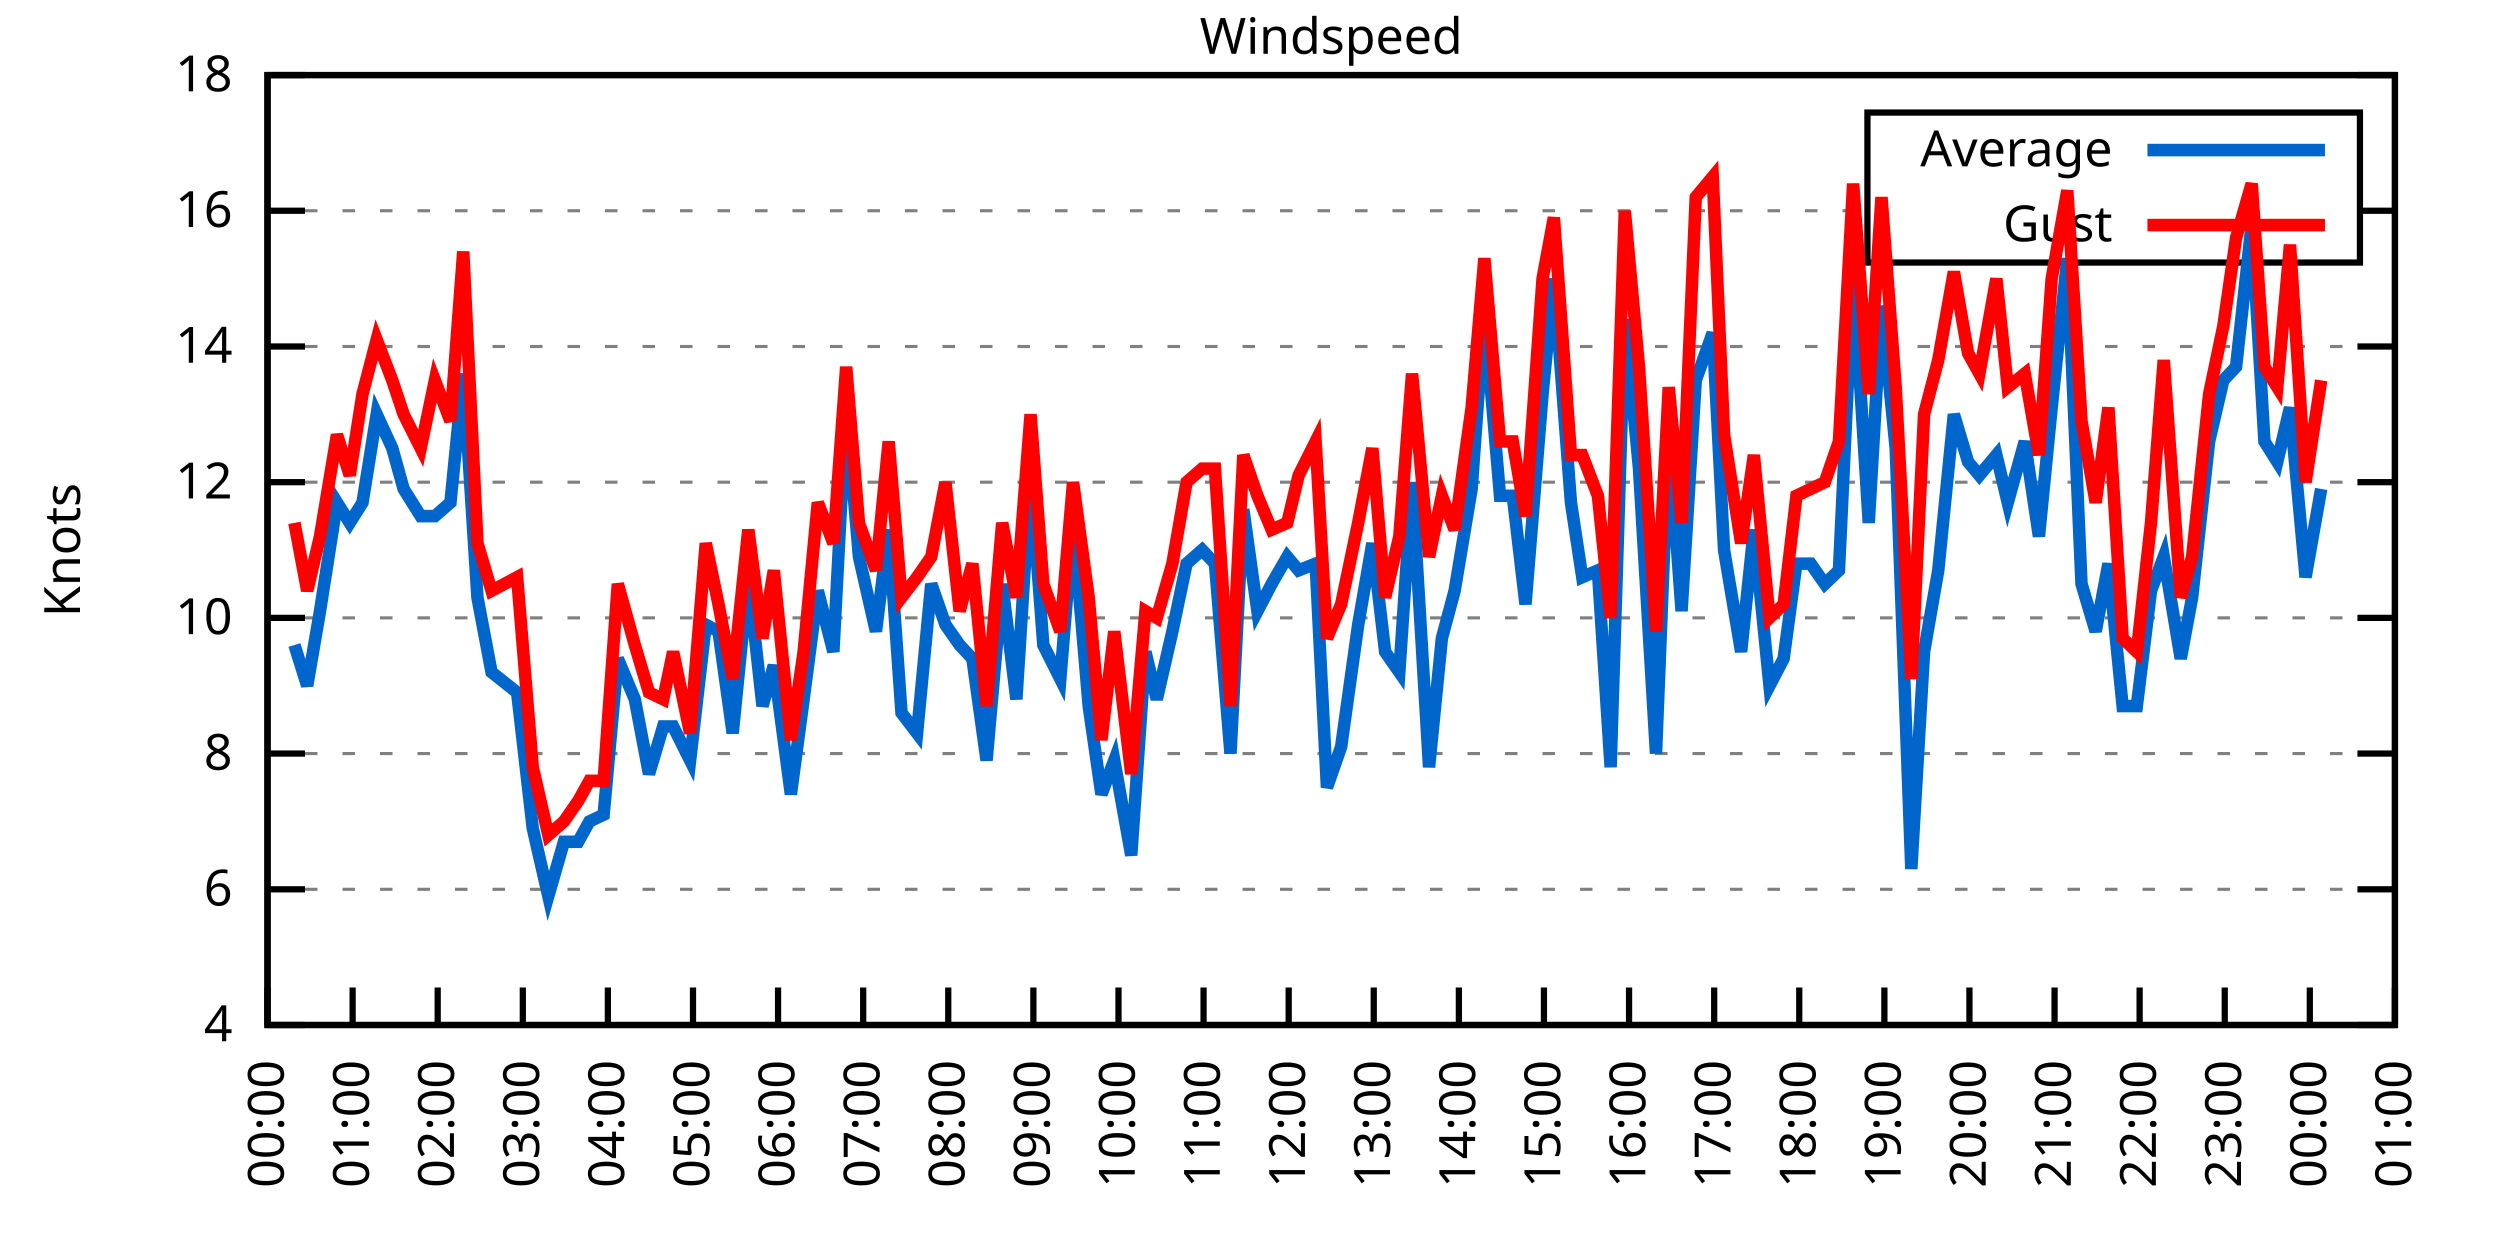
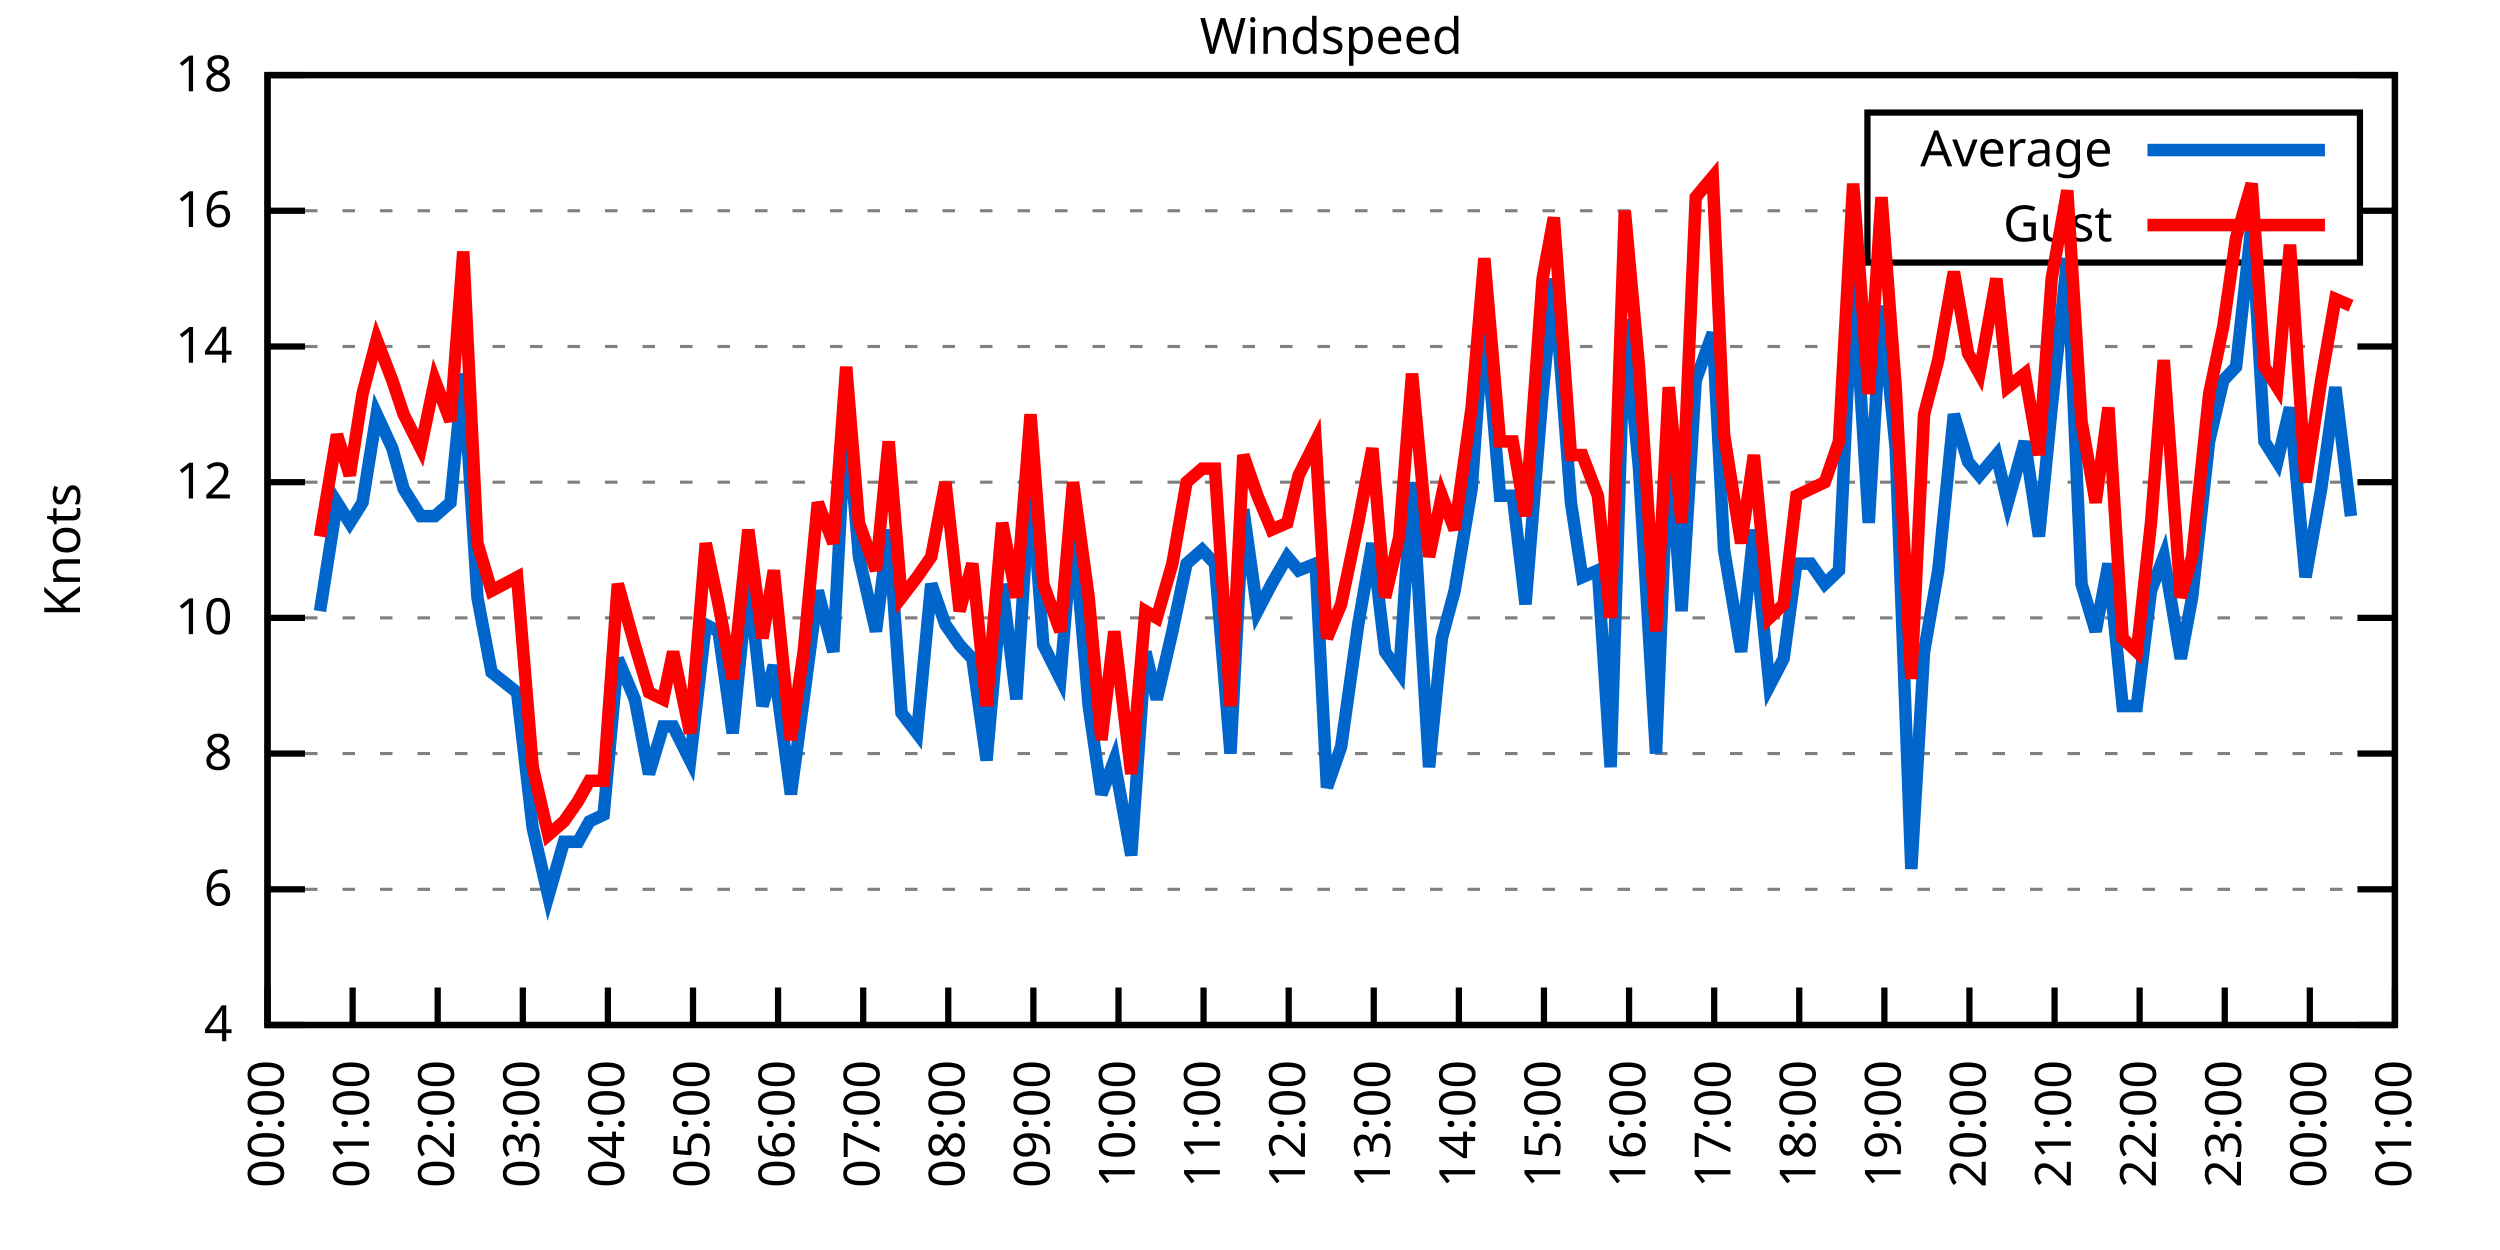
<svg xmlns="http://www.w3.org/2000/svg" xmlns:xlink="http://www.w3.org/1999/xlink" width="400" height="200" viewBox="0 0 400 200">
  <g id="gnuplot_canvas">
    <rect x="0" y="0" width="400" height="200" fill="none" />
    <defs>
      <circle id="gpDot" r="0.5" stroke-width="0.5" stroke="currentColor" />
      <path id="gpPt0" stroke-width="0.333" stroke="currentColor" d="M-1,0 h2 M0,-1 v2" />
      <path id="gpPt1" stroke-width="0.333" stroke="currentColor" d="M-1,-1 L1,1 M1,-1 L-1,1" />
      <path id="gpPt2" stroke-width="0.333" stroke="currentColor" d="M-1,0 L1,0 M0,-1 L0,1 M-1,-1 L1,1 M-1,1 L1,-1" />
      <rect id="gpPt3" stroke-width="0.333" stroke="currentColor" x="-1" y="-1" width="2" height="2" />
      <rect id="gpPt4" stroke-width="0.333" stroke="currentColor" fill="currentColor" x="-1" y="-1" width="2" height="2" />
      <circle id="gpPt5" stroke-width="0.333" stroke="currentColor" cx="0" cy="0" r="1" />
      <use xlink:href="#gpPt5" id="gpPt6" fill="currentColor" stroke="none" />
      <path id="gpPt7" stroke-width="0.333" stroke="currentColor" d="M0,-1.33 L-1.33,0.67 L1.33,0.67 z" />
      <use xlink:href="#gpPt7" id="gpPt8" fill="currentColor" stroke="none" />
      <use xlink:href="#gpPt7" id="gpPt9" stroke="currentColor" transform="rotate(180)" />
      <use xlink:href="#gpPt9" id="gpPt10" fill="currentColor" stroke="none" />
      <use xlink:href="#gpPt3" id="gpPt11" stroke="currentColor" transform="rotate(45)" />
      <use xlink:href="#gpPt11" id="gpPt12" fill="currentColor" stroke="none" />
      <path id="gpPt13" stroke-width="0.333" stroke="currentColor" d="M0,1.330 L1.265,0.411 L0.782,-1.067 L-0.782,-1.076 L-1.265,0.411 z" />
      <use xlink:href="#gpPt13" id="gpPt14" fill="currentColor" stroke="none" />
      <filter id="textbox" filterUnits="objectBoundingBox" x="0" y="0" height="1" width="1">
        <feFlood flood-color="white" flood-opacity="1" result="bgnd" />
        <feComposite in="SourceGraphic" in2="bgnd" operator="atop" />
      </filter>
      <filter id="greybox" filterUnits="objectBoundingBox" x="0" y="0" height="1" width="1">
        <feFlood flood-color="lightgrey" flood-opacity="1" result="grey" />
        <feComposite in="SourceGraphic" in2="grey" operator="atop" />
      </filter>
    </defs>
    <g fill="none" color="white" stroke="currentColor" stroke-width="1.00" stroke-linecap="butt" stroke-linejoin="miter">
</g>
    <g fill="none" color="black" stroke="currentColor" stroke-width="1.00" stroke-linecap="butt" stroke-linejoin="miter">
      <g stroke="none" shape-rendering="crispEdges">
        <polygon fill="rgb(255, 255, 255)" points="42.80,164.00 383.18,164.00 383.18,12.02 42.80,12.02 " />
      </g>
    </g>
    <g fill="none" color="black" stroke="currentColor" stroke-width="1.00" stroke-linecap="butt" stroke-linejoin="miter">
</g>
    <g fill="none" color="black" stroke="black" stroke-width="0.50" stroke-linecap="butt" stroke-linejoin="miter">
</g>
    <g fill="none" color="gray" stroke="currentColor" stroke-width="0.50" stroke-linecap="butt" stroke-linejoin="miter">
      <path stroke="gray" stroke-dasharray="2,4" class="gridline" d="M42.80,164.00 L383.19,164.00  " />
    </g>
    <g fill="none" color="gray" stroke="gray" stroke-width="1.00" stroke-linecap="butt" stroke-linejoin="miter">
</g>
    <g fill="none" color="black" stroke="currentColor" stroke-width="1.00" stroke-linecap="butt" stroke-linejoin="miter">
      <path stroke="black" d="M42.80,164.00 L48.80,164.00 M383.19,164.00 L377.19,164.00  " />
      <g transform="translate(37.20,166.60)" stroke="none" fill="black" font-family="Sans" font-size="8.00" text-anchor="end">
        <text>
          <tspan font-family="Sans"> 4</tspan>
        </text>
      </g>
    </g>
    <g fill="none" color="black" stroke="currentColor" stroke-width="1.00" stroke-linecap="butt" stroke-linejoin="miter">
</g>
    <g fill="none" color="black" stroke="black" stroke-width="0.50" stroke-linecap="butt" stroke-linejoin="miter">
</g>
    <g fill="none" color="gray" stroke="currentColor" stroke-width="0.50" stroke-linecap="butt" stroke-linejoin="miter">
      <path stroke="gray" stroke-dasharray="2,4" class="gridline" d="M42.80,142.29 L383.19,142.29  " />
    </g>
    <g fill="none" color="gray" stroke="gray" stroke-width="1.00" stroke-linecap="butt" stroke-linejoin="miter">
</g>
    <g fill="none" color="black" stroke="currentColor" stroke-width="1.00" stroke-linecap="butt" stroke-linejoin="miter">
      <path stroke="black" d="M42.80,142.29 L48.80,142.29 M383.19,142.29 L377.19,142.29  " />
      <g transform="translate(37.20,144.89)" stroke="none" fill="black" font-family="Sans" font-size="8.00" text-anchor="end">
        <text>
          <tspan font-family="Sans"> 6</tspan>
        </text>
      </g>
    </g>
    <g fill="none" color="black" stroke="currentColor" stroke-width="1.00" stroke-linecap="butt" stroke-linejoin="miter">
</g>
    <g fill="none" color="black" stroke="black" stroke-width="0.50" stroke-linecap="butt" stroke-linejoin="miter">
</g>
    <g fill="none" color="gray" stroke="currentColor" stroke-width="0.50" stroke-linecap="butt" stroke-linejoin="miter">
      <path stroke="gray" stroke-dasharray="2,4" class="gridline" d="M42.80,120.57 L383.19,120.57  " />
    </g>
    <g fill="none" color="gray" stroke="gray" stroke-width="1.00" stroke-linecap="butt" stroke-linejoin="miter">
</g>
    <g fill="none" color="black" stroke="currentColor" stroke-width="1.00" stroke-linecap="butt" stroke-linejoin="miter">
      <path stroke="black" d="M42.80,120.57 L48.80,120.57 M383.19,120.57 L377.19,120.57  " />
      <g transform="translate(37.20,123.17)" stroke="none" fill="black" font-family="Sans" font-size="8.00" text-anchor="end">
        <text>
          <tspan font-family="Sans"> 8</tspan>
        </text>
      </g>
    </g>
    <g fill="none" color="black" stroke="currentColor" stroke-width="1.00" stroke-linecap="butt" stroke-linejoin="miter">
</g>
    <g fill="none" color="black" stroke="black" stroke-width="0.50" stroke-linecap="butt" stroke-linejoin="miter">
</g>
    <g fill="none" color="gray" stroke="currentColor" stroke-width="0.50" stroke-linecap="butt" stroke-linejoin="miter">
      <path stroke="gray" stroke-dasharray="2,4" class="gridline" d="M42.80,98.86 L383.19,98.86  " />
    </g>
    <g fill="none" color="gray" stroke="gray" stroke-width="1.00" stroke-linecap="butt" stroke-linejoin="miter">
</g>
    <g fill="none" color="black" stroke="currentColor" stroke-width="1.00" stroke-linecap="butt" stroke-linejoin="miter">
      <path stroke="black" d="M42.80,98.86 L48.80,98.86 M383.19,98.86 L377.19,98.86  " />
      <g transform="translate(37.20,101.46)" stroke="none" fill="black" font-family="Sans" font-size="8.00" text-anchor="end">
        <text>
          <tspan font-family="Sans"> 10</tspan>
        </text>
      </g>
    </g>
    <g fill="none" color="black" stroke="currentColor" stroke-width="1.00" stroke-linecap="butt" stroke-linejoin="miter">
</g>
    <g fill="none" color="black" stroke="black" stroke-width="0.50" stroke-linecap="butt" stroke-linejoin="miter">
</g>
    <g fill="none" color="gray" stroke="currentColor" stroke-width="0.50" stroke-linecap="butt" stroke-linejoin="miter">
      <path stroke="gray" stroke-dasharray="2,4" class="gridline" d="M42.80,77.15 L383.19,77.15  " />
    </g>
    <g fill="none" color="gray" stroke="gray" stroke-width="1.00" stroke-linecap="butt" stroke-linejoin="miter">
</g>
    <g fill="none" color="black" stroke="currentColor" stroke-width="1.00" stroke-linecap="butt" stroke-linejoin="miter">
      <path stroke="black" d="M42.80,77.15 L48.80,77.15 M383.19,77.15 L377.19,77.15  " />
      <g transform="translate(37.20,79.75)" stroke="none" fill="black" font-family="Sans" font-size="8.00" text-anchor="end">
        <text>
          <tspan font-family="Sans"> 12</tspan>
        </text>
      </g>
    </g>
    <g fill="none" color="black" stroke="currentColor" stroke-width="1.00" stroke-linecap="butt" stroke-linejoin="miter">
</g>
    <g fill="none" color="black" stroke="black" stroke-width="0.50" stroke-linecap="butt" stroke-linejoin="miter">
</g>
    <g fill="none" color="gray" stroke="currentColor" stroke-width="0.50" stroke-linecap="butt" stroke-linejoin="miter">
      <path stroke="gray" stroke-dasharray="2,4" class="gridline" d="M42.80,55.44 L383.19,55.44  " />
    </g>
    <g fill="none" color="gray" stroke="gray" stroke-width="1.00" stroke-linecap="butt" stroke-linejoin="miter">
</g>
    <g fill="none" color="black" stroke="currentColor" stroke-width="1.00" stroke-linecap="butt" stroke-linejoin="miter">
      <path stroke="black" d="M42.80,55.44 L48.80,55.44 M383.19,55.44 L377.19,55.44  " />
      <g transform="translate(37.20,58.04)" stroke="none" fill="black" font-family="Sans" font-size="8.00" text-anchor="end">
        <text>
          <tspan font-family="Sans"> 14</tspan>
        </text>
      </g>
    </g>
    <g fill="none" color="black" stroke="currentColor" stroke-width="1.00" stroke-linecap="butt" stroke-linejoin="miter">
</g>
    <g fill="none" color="black" stroke="black" stroke-width="0.50" stroke-linecap="butt" stroke-linejoin="miter">
</g>
    <g fill="none" color="gray" stroke="currentColor" stroke-width="0.50" stroke-linecap="butt" stroke-linejoin="miter">
      <path stroke="gray" stroke-dasharray="2,4" class="gridline" d="M42.80,33.72 L298.79,33.72 M377.59,33.72 L383.19,33.72  " />
    </g>
    <g fill="none" color="gray" stroke="gray" stroke-width="1.00" stroke-linecap="butt" stroke-linejoin="miter">
</g>
    <g fill="none" color="black" stroke="currentColor" stroke-width="1.00" stroke-linecap="butt" stroke-linejoin="miter">
      <path stroke="black" d="M42.80,33.72 L48.80,33.72 M383.19,33.72 L377.19,33.72  " />
      <g transform="translate(37.20,36.32)" stroke="none" fill="black" font-family="Sans" font-size="8.00" text-anchor="end">
        <text>
          <tspan font-family="Sans"> 16</tspan>
        </text>
      </g>
    </g>
    <g fill="none" color="black" stroke="currentColor" stroke-width="1.00" stroke-linecap="butt" stroke-linejoin="miter">
</g>
    <g fill="none" color="black" stroke="black" stroke-width="0.50" stroke-linecap="butt" stroke-linejoin="miter">
</g>
    <g fill="none" color="gray" stroke="currentColor" stroke-width="0.50" stroke-linecap="butt" stroke-linejoin="miter">
      <path stroke="gray" stroke-dasharray="2,4" class="gridline" d="M42.80,12.01 L383.19,12.01  " />
    </g>
    <g fill="none" color="gray" stroke="gray" stroke-width="1.00" stroke-linecap="butt" stroke-linejoin="miter">
</g>
    <g fill="none" color="black" stroke="currentColor" stroke-width="1.00" stroke-linecap="butt" stroke-linejoin="miter">
      <path stroke="black" d="M42.80,12.01 L48.80,12.01 M383.19,12.01 L377.19,12.01  " />
      <g transform="translate(37.20,14.61)" stroke="none" fill="black" font-family="Sans" font-size="8.00" text-anchor="end">
        <text>
          <tspan font-family="Sans"> 18</tspan>
        </text>
      </g>
    </g>
    <g fill="none" color="black" stroke="currentColor" stroke-width="1.00" stroke-linecap="butt" stroke-linejoin="miter">
      <path stroke="black" d="M42.80,164.00 L42.80,158.00  " />
      <g transform="translate(45.40,169.60) rotate(270.00)" stroke="none" fill="black" font-family="Sans" font-size="8.00" text-anchor="end">
        <text>
          <tspan font-family="Sans">00:00</tspan>
        </text>
      </g>
    </g>
    <g fill="none" color="black" stroke="currentColor" stroke-width="1.00" stroke-linecap="butt" stroke-linejoin="miter">
      <path stroke="black" d="M56.42,164.00 L56.42,158.00  " />
      <g transform="translate(59.02,169.60) rotate(270.00)" stroke="none" fill="black" font-family="Sans" font-size="8.00" text-anchor="end">
        <text>
          <tspan font-family="Sans">01:00</tspan>
        </text>
      </g>
    </g>
    <g fill="none" color="black" stroke="currentColor" stroke-width="1.00" stroke-linecap="butt" stroke-linejoin="miter">
      <path stroke="black" d="M70.03,164.00 L70.03,158.00  " />
      <g transform="translate(72.63,169.60) rotate(270.00)" stroke="none" fill="black" font-family="Sans" font-size="8.00" text-anchor="end">
        <text>
          <tspan font-family="Sans">02:00</tspan>
        </text>
      </g>
    </g>
    <g fill="none" color="black" stroke="currentColor" stroke-width="1.00" stroke-linecap="butt" stroke-linejoin="miter">
      <path stroke="black" d="M83.65,164.00 L83.65,158.00  " />
      <g transform="translate(86.25,169.60) rotate(270.00)" stroke="none" fill="black" font-family="Sans" font-size="8.00" text-anchor="end">
        <text>
          <tspan font-family="Sans">03:00</tspan>
        </text>
      </g>
    </g>
    <g fill="none" color="black" stroke="currentColor" stroke-width="1.00" stroke-linecap="butt" stroke-linejoin="miter">
      <path stroke="black" d="M97.26,164.00 L97.26,158.00  " />
      <g transform="translate(99.86,169.60) rotate(270.00)" stroke="none" fill="black" font-family="Sans" font-size="8.00" text-anchor="end">
        <text>
          <tspan font-family="Sans">04:00</tspan>
        </text>
      </g>
    </g>
    <g fill="none" color="black" stroke="currentColor" stroke-width="1.00" stroke-linecap="butt" stroke-linejoin="miter">
      <path stroke="black" d="M110.88,164.00 L110.88,158.00  " />
      <g transform="translate(113.48,169.60) rotate(270.00)" stroke="none" fill="black" font-family="Sans" font-size="8.00" text-anchor="end">
        <text>
          <tspan font-family="Sans">05:00</tspan>
        </text>
      </g>
    </g>
    <g fill="none" color="black" stroke="currentColor" stroke-width="1.00" stroke-linecap="butt" stroke-linejoin="miter">
      <path stroke="black" d="M124.49,164.00 L124.49,158.00  " />
      <g transform="translate(127.09,169.60) rotate(270.00)" stroke="none" fill="black" font-family="Sans" font-size="8.00" text-anchor="end">
        <text>
          <tspan font-family="Sans">06:00</tspan>
        </text>
      </g>
    </g>
    <g fill="none" color="black" stroke="currentColor" stroke-width="1.00" stroke-linecap="butt" stroke-linejoin="miter">
      <path stroke="black" d="M138.11,164.00 L138.11,158.00  " />
      <g transform="translate(140.71,169.60) rotate(270.00)" stroke="none" fill="black" font-family="Sans" font-size="8.00" text-anchor="end">
        <text>
          <tspan font-family="Sans">07:00</tspan>
        </text>
      </g>
    </g>
    <g fill="none" color="black" stroke="currentColor" stroke-width="1.00" stroke-linecap="butt" stroke-linejoin="miter">
      <path stroke="black" d="M151.72,164.00 L151.72,158.00  " />
      <g transform="translate(154.32,169.60) rotate(270.00)" stroke="none" fill="black" font-family="Sans" font-size="8.00" text-anchor="end">
        <text>
          <tspan font-family="Sans">08:00</tspan>
        </text>
      </g>
    </g>
    <g fill="none" color="black" stroke="currentColor" stroke-width="1.00" stroke-linecap="butt" stroke-linejoin="miter">
      <path stroke="black" d="M165.34,164.00 L165.34,158.00  " />
      <g transform="translate(167.94,169.60) rotate(270.00)" stroke="none" fill="black" font-family="Sans" font-size="8.00" text-anchor="end">
        <text>
          <tspan font-family="Sans">09:00</tspan>
        </text>
      </g>
    </g>
    <g fill="none" color="black" stroke="currentColor" stroke-width="1.00" stroke-linecap="butt" stroke-linejoin="miter">
      <path stroke="black" d="M178.96,164.00 L178.96,158.00  " />
      <g transform="translate(181.56,169.60) rotate(270.00)" stroke="none" fill="black" font-family="Sans" font-size="8.00" text-anchor="end">
        <text>
          <tspan font-family="Sans">10:00</tspan>
        </text>
      </g>
    </g>
    <g fill="none" color="black" stroke="currentColor" stroke-width="1.00" stroke-linecap="butt" stroke-linejoin="miter">
      <path stroke="black" d="M192.57,164.00 L192.57,158.00  " />
      <g transform="translate(195.17,169.60) rotate(270.00)" stroke="none" fill="black" font-family="Sans" font-size="8.00" text-anchor="end">
        <text>
          <tspan font-family="Sans">11:00</tspan>
        </text>
      </g>
    </g>
    <g fill="none" color="black" stroke="currentColor" stroke-width="1.00" stroke-linecap="butt" stroke-linejoin="miter">
      <path stroke="black" d="M206.19,164.00 L206.19,158.00  " />
      <g transform="translate(208.79,169.60) rotate(270.00)" stroke="none" fill="black" font-family="Sans" font-size="8.00" text-anchor="end">
        <text>
          <tspan font-family="Sans">12:00</tspan>
        </text>
      </g>
    </g>
    <g fill="none" color="black" stroke="currentColor" stroke-width="1.00" stroke-linecap="butt" stroke-linejoin="miter">
      <path stroke="black" d="M219.80,164.00 L219.80,158.00  " />
      <g transform="translate(222.40,169.60) rotate(270.00)" stroke="none" fill="black" font-family="Sans" font-size="8.00" text-anchor="end">
        <text>
          <tspan font-family="Sans">13:00</tspan>
        </text>
      </g>
    </g>
    <g fill="none" color="black" stroke="currentColor" stroke-width="1.00" stroke-linecap="butt" stroke-linejoin="miter">
      <path stroke="black" d="M233.42,164.00 L233.42,158.00  " />
      <g transform="translate(236.02,169.60) rotate(270.00)" stroke="none" fill="black" font-family="Sans" font-size="8.00" text-anchor="end">
        <text>
          <tspan font-family="Sans">14:00</tspan>
        </text>
      </g>
    </g>
    <g fill="none" color="black" stroke="currentColor" stroke-width="1.00" stroke-linecap="butt" stroke-linejoin="miter">
      <path stroke="black" d="M247.03,164.00 L247.03,158.00  " />
      <g transform="translate(249.63,169.60) rotate(270.00)" stroke="none" fill="black" font-family="Sans" font-size="8.00" text-anchor="end">
        <text>
          <tspan font-family="Sans">15:00</tspan>
        </text>
      </g>
    </g>
    <g fill="none" color="black" stroke="currentColor" stroke-width="1.00" stroke-linecap="butt" stroke-linejoin="miter">
      <path stroke="black" d="M260.65,164.00 L260.65,158.00  " />
      <g transform="translate(263.25,169.60) rotate(270.00)" stroke="none" fill="black" font-family="Sans" font-size="8.00" text-anchor="end">
        <text>
          <tspan font-family="Sans">16:00</tspan>
        </text>
      </g>
    </g>
    <g fill="none" color="black" stroke="currentColor" stroke-width="1.00" stroke-linecap="butt" stroke-linejoin="miter">
      <path stroke="black" d="M274.27,164.00 L274.27,158.00  " />
      <g transform="translate(276.87,169.60) rotate(270.00)" stroke="none" fill="black" font-family="Sans" font-size="8.00" text-anchor="end">
        <text>
          <tspan font-family="Sans">17:00</tspan>
        </text>
      </g>
    </g>
    <g fill="none" color="black" stroke="currentColor" stroke-width="1.00" stroke-linecap="butt" stroke-linejoin="miter">
      <path stroke="black" d="M287.88,164.00 L287.88,158.00  " />
      <g transform="translate(290.48,169.60) rotate(270.00)" stroke="none" fill="black" font-family="Sans" font-size="8.00" text-anchor="end">
        <text>
          <tspan font-family="Sans">18:00</tspan>
        </text>
      </g>
    </g>
    <g fill="none" color="black" stroke="currentColor" stroke-width="1.00" stroke-linecap="butt" stroke-linejoin="miter">
      <path stroke="black" d="M301.50,164.00 L301.50,158.00  " />
      <g transform="translate(304.10,169.60) rotate(270.00)" stroke="none" fill="black" font-family="Sans" font-size="8.00" text-anchor="end">
        <text>
          <tspan font-family="Sans">19:00</tspan>
        </text>
      </g>
    </g>
    <g fill="none" color="black" stroke="currentColor" stroke-width="1.00" stroke-linecap="butt" stroke-linejoin="miter">
      <path stroke="black" d="M315.11,164.00 L315.11,158.00  " />
      <g transform="translate(317.71,169.60) rotate(270.00)" stroke="none" fill="black" font-family="Sans" font-size="8.00" text-anchor="end">
        <text>
          <tspan font-family="Sans">20:00</tspan>
        </text>
      </g>
    </g>
    <g fill="none" color="black" stroke="currentColor" stroke-width="1.00" stroke-linecap="butt" stroke-linejoin="miter">
      <path stroke="black" d="M328.73,164.00 L328.73,158.00  " />
      <g transform="translate(331.33,169.60) rotate(270.00)" stroke="none" fill="black" font-family="Sans" font-size="8.00" text-anchor="end">
        <text>
          <tspan font-family="Sans">21:00</tspan>
        </text>
      </g>
    </g>
    <g fill="none" color="black" stroke="currentColor" stroke-width="1.00" stroke-linecap="butt" stroke-linejoin="miter">
      <path stroke="black" d="M342.34,164.00 L342.34,158.00  " />
      <g transform="translate(344.94,169.60) rotate(270.00)" stroke="none" fill="black" font-family="Sans" font-size="8.00" text-anchor="end">
        <text>
          <tspan font-family="Sans">22:00</tspan>
        </text>
      </g>
    </g>
    <g fill="none" color="black" stroke="currentColor" stroke-width="1.00" stroke-linecap="butt" stroke-linejoin="miter">
      <path stroke="black" d="M355.96,164.00 L355.96,158.00  " />
      <g transform="translate(358.56,169.60) rotate(270.00)" stroke="none" fill="black" font-family="Sans" font-size="8.00" text-anchor="end">
        <text>
          <tspan font-family="Sans">23:00</tspan>
        </text>
      </g>
    </g>
    <g fill="none" color="black" stroke="currentColor" stroke-width="1.00" stroke-linecap="butt" stroke-linejoin="miter">
      <path stroke="black" d="M369.57,164.00 L369.57,158.00  " />
      <g transform="translate(372.17,169.60) rotate(270.00)" stroke="none" fill="black" font-family="Sans" font-size="8.00" text-anchor="end">
        <text>
          <tspan font-family="Sans">00:00</tspan>
        </text>
      </g>
    </g>
    <g fill="none" color="black" stroke="currentColor" stroke-width="1.00" stroke-linecap="butt" stroke-linejoin="miter">
      <path stroke="black" d="M383.19,164.00 L383.19,158.00  " />
      <g transform="translate(385.79,169.60) rotate(270.00)" stroke="none" fill="black" font-family="Sans" font-size="8.00" text-anchor="end">
        <text>
          <tspan font-family="Sans">01:00</tspan>
        </text>
      </g>
    </g>
    <g fill="none" color="black" stroke="currentColor" stroke-width="1.00" stroke-linecap="butt" stroke-linejoin="miter">
</g>
    <g fill="none" color="black" stroke="currentColor" stroke-width="1.00" stroke-linecap="butt" stroke-linejoin="miter">
      <path stroke="black" d="M42.80,12.01 L42.80,164.00 L383.19,164.00 L383.19,12.01 L42.80,12.01 Z  " />
    </g>
    <g fill="none" color="black" stroke="currentColor" stroke-width="1.00" stroke-linecap="butt" stroke-linejoin="miter">
</g>
    <g fill="none" color="black" stroke="currentColor" stroke-width="1.00" stroke-linecap="butt" stroke-linejoin="miter">
      <path stroke="black" d="M298.79,42.01 L298.79,18.01 L377.59,18.01 L377.59,42.01 L298.79,42.01 Z  " />
    </g>
    <g id="Windspeed_plot_1">
      <g fill="none" color="white" stroke="black" stroke-width="2.00" stroke-linecap="butt" stroke-linejoin="miter">
</g>
      <g fill="none" color="black" stroke="currentColor" stroke-width="2.00" stroke-linecap="butt" stroke-linejoin="miter">
        <g transform="translate(337.99,26.61)" stroke="none" fill="black" font-family="Sans" font-size="8.00" text-anchor="end">
          <text>
            <tspan font-family="Sans">Average</tspan>
          </text>
        </g>
      </g>
      <g fill="none" color="black" stroke="currentColor" stroke-width="2.00" stroke-linecap="butt" stroke-linejoin="miter">
-         <path stroke="rgb(  0, 102, 204)" d="M343.59,24.01 L371.99,24.01 M47.11,103.20 L49.15,109.72 L51.20,97.78 L53.92,80.41 L55.96,83.66 L58.00,80.41   L60.27,66.29 L62.77,71.72 L64.58,78.23 L67.31,82.58 L69.58,82.58 L72.07,80.41 L74.12,59.78 L76.39,95.60   L78.65,107.55 L82.74,110.80 L85.24,132.52 L87.73,143.37 L90.23,134.69 L92.50,134.69 L94.31,131.43 L96.58,130.35   L98.85,105.38 L101.57,111.89 L103.84,123.83 L106.11,116.23 L107.70,116.23 L110.42,121.66 L112.92,99.95 L114.96,101.03   L117.23,117.32 L119.73,92.35 L122.00,112.97 L123.81,106.46 L126.54,127.09 L128.58,111.89 L130.85,94.52 L133.34,104.29   L135.39,65.21 L137.43,89.09 L140.15,101.03 L142.19,84.75 L144.24,114.06 L146.73,117.32 L149.00,93.43 L151.27,99.95   L153.54,103.20 L155.58,105.38 L157.85,121.66 L160.35,93.43 L162.62,111.89 L164.89,76.06 L166.93,103.20 L169.65,108.63   L171.69,83.66 L174.19,112.97 L176.23,127.09 L178.28,121.66 L181.00,136.86 L183.27,104.29 L185.08,111.89 L187.58,101.03   L189.85,90.18 L192.34,88.00 L194.39,90.18 L196.88,120.57 L198.93,81.49 L201.19,97.78 L203.46,93.43 L205.96,89.09   L207.78,91.26 L210.50,90.18 L212.31,126.00 L214.58,119.49 L217.31,99.95 L219.58,86.92 L221.62,104.29 L223.89,107.55   L225.93,77.15 L228.65,122.75 L230.70,102.12 L232.74,94.52 L235.46,78.23 L237.50,50.01 L240.00,79.32 L242.04,79.32   L244.08,96.69 L246.81,63.04 L248.62,44.58 L251.35,80.41 L253.16,92.35 L255.66,91.26 L257.70,122.75 L259.97,51.09   L262.24,74.98 L264.96,120.57 L267.00,69.55 L269.05,97.78 L271.32,60.86 L274.04,53.26 L275.85,88.00 L278.58,104.29   L280.62,84.75 L283.12,109.72 L285.38,105.38 L287.43,90.18 L289.70,90.18 L291.97,93.43 L294.23,91.26 L296.50,43.49   L299.00,83.66 L301.04,48.92 L303.31,71.72 L305.81,139.03 L307.85,104.29 L310.12,91.26 L312.62,66.29 L314.89,73.89   L316.70,76.06 L319.42,72.81 L321.24,80.41 L323.96,70.63 L326.23,85.83 L328.27,65.21 L330.77,41.32 L333.04,93.43   L335.31,101.03 L337.35,90.18 L339.62,112.97 L341.89,112.97 L344.16,94.52 L346.20,89.09 L348.92,105.38 L350.74,95.60   L353.46,70.63 L355.73,60.86 L357.77,58.69 L360.27,35.89 L362.31,70.63 L364.36,73.89 L366.40,65.21 L368.89,92.35   L371.39,78.23  " />
+         <path stroke="rgb(  0, 102, 204)" d="M343.59,24.01 L371.99,24.01 M51.20,97.78 L53.92,80.41 L55.96,83.66 L58.00,80.41 L60.27,66.29 L62.77,71.72   L64.58,78.23 L67.31,82.58 L69.58,82.58 L72.07,80.41 L74.12,59.78 L76.39,95.60 L78.65,107.55 L82.74,110.80   L85.24,132.52 L87.73,143.37 L90.23,134.69 L92.50,134.69 L94.31,131.43 L96.58,130.35 L98.85,105.38 L101.57,111.89   L103.84,123.83 L106.11,116.23 L107.70,116.23 L110.42,121.66 L112.92,99.95 L114.96,101.03 L117.23,117.32 L119.73,92.35   L122.00,112.97 L123.81,106.46 L126.54,127.09 L128.58,111.89 L130.85,94.52 L133.34,104.29 L135.39,65.21 L137.43,89.09   L140.15,101.03 L142.19,84.75 L144.24,114.06 L146.73,117.32 L149.00,93.43 L151.27,99.95 L153.54,103.20 L155.58,105.38   L157.85,121.66 L160.35,93.43 L162.62,111.89 L164.89,76.06 L166.93,103.20 L169.65,108.63 L171.69,83.66 L174.19,112.97   L176.23,127.09 L178.28,121.66 L181.00,136.86 L183.27,104.29 L185.08,111.89 L187.58,101.03 L189.85,90.18 L192.34,88.00   L194.39,90.18 L196.88,120.57 L198.93,81.49 L201.19,97.78 L203.46,93.43 L205.96,89.09 L207.78,91.26 L210.50,90.18   L212.31,126.00 L214.58,119.49 L217.31,99.95 L219.58,86.92 L221.62,104.29 L223.89,107.55 L225.93,77.15 L228.65,122.75   L230.70,102.12 L232.74,94.52 L235.46,78.23 L237.50,50.01 L240.00,79.32 L242.04,79.32 L244.08,96.69 L246.81,63.04   L248.62,44.58 L251.35,80.41 L253.16,92.35 L255.66,91.26 L257.70,122.75 L259.97,51.09 L262.24,74.98 L264.96,120.57   L267.00,69.55 L269.05,97.78 L271.32,60.86 L274.04,53.26 L275.85,88.00 L278.58,104.29 L280.62,84.75 L283.12,109.72   L285.38,105.38 L287.43,90.18 L289.70,90.18 L291.97,93.43 L294.23,91.26 L296.50,43.49 L299.00,83.66 L301.04,48.92   L303.31,71.72 L305.81,139.03 L307.85,104.29 L310.12,91.26 L312.62,66.29 L314.89,73.89 L316.70,76.06 L319.42,72.81   L321.24,80.41 L323.96,70.63 L326.23,85.83 L328.27,65.21 L330.77,41.32 L333.04,93.43 L335.31,101.03 L337.35,90.18   L339.62,112.97 L341.89,112.97 L344.16,94.52 L346.20,89.09 L348.92,105.38 L350.74,95.60 L353.46,70.63 L355.73,60.86   L357.77,58.69 L360.27,35.89 L362.31,70.63 L364.36,73.89 L366.40,65.21 L368.89,92.35 L371.39,78.23 L373.66,61.95   L376.16,82.58  " />
      </g>
    </g>
    <g id="Windspeed_plot_2">
      <g fill="none" color="black" stroke="currentColor" stroke-width="2.00" stroke-linecap="butt" stroke-linejoin="miter">
        <g transform="translate(337.99,38.61)" stroke="none" fill="black" font-family="Sans" font-size="8.00" text-anchor="end">
          <text>
            <tspan font-family="Sans">Gust</tspan>
          </text>
        </g>
      </g>
      <g fill="none" color="black" stroke="currentColor" stroke-width="2.00" stroke-linecap="butt" stroke-linejoin="miter">
-         <path stroke="rgb(255,   0,   0)" d="M343.59,36.01 L371.99,36.01 M47.11,83.66 L49.15,94.52 L51.20,85.83 L53.92,69.55 L55.96,76.06 L58.00,63.04   L60.27,54.35 L62.77,60.86 L64.58,66.29 L67.31,71.72 L69.58,60.86 L72.07,67.38 L74.12,40.24 L76.39,86.92   L78.65,94.52 L82.74,92.35 L85.24,122.75 L87.73,133.60 L90.23,131.43 L92.50,128.17 L94.31,124.92 L96.58,124.92   L98.85,93.43 L101.57,103.20 L103.84,110.80 L106.11,111.89 L107.70,104.29 L110.42,117.32 L112.92,86.92 L114.96,96.69   L117.23,108.63 L119.73,84.75 L122.00,102.12 L123.81,91.26 L126.54,118.40 L128.58,104.29 L130.85,80.41 L133.34,86.92   L135.39,58.69 L137.43,83.66 L140.15,91.26 L142.19,70.63 L144.24,95.60 L146.73,92.35 L149.00,89.09 L151.27,77.15   L153.54,97.78 L155.58,90.18 L157.85,112.97 L160.35,83.66 L162.62,95.60 L164.89,66.29 L166.93,93.43 L169.65,101.03   L171.69,77.15 L174.19,95.60 L176.23,118.40 L178.28,101.03 L181.00,123.83 L183.27,97.78 L185.08,98.86 L187.58,90.18   L189.85,77.15 L192.34,74.98 L194.39,74.98 L196.88,112.97 L198.93,72.81 L201.19,79.32 L203.46,84.75 L205.96,83.66   L207.78,76.06 L210.50,70.63 L212.31,102.12 L214.58,96.69 L217.31,83.66 L219.58,71.72 L221.62,95.60 L223.89,85.83   L225.93,59.78 L228.65,89.09 L230.70,79.32 L232.74,84.75 L235.46,65.21 L237.50,41.32 L240.00,70.63 L242.04,70.63   L244.08,82.58 L246.81,44.58 L248.62,34.81 L251.35,72.81 L253.16,72.81 L255.66,79.32 L257.70,98.86 L259.97,33.72   L262.24,58.69 L264.96,101.03 L267.00,61.95 L269.05,83.66 L271.32,31.55 L274.04,28.29 L275.85,69.55 L278.58,86.92   L280.62,72.81 L283.12,98.86 L285.38,96.69 L287.43,79.32 L289.70,78.23 L291.97,77.15 L294.23,70.63 L296.50,29.38   L299.00,63.04 L301.04,31.55 L303.31,61.95 L305.81,108.63 L307.85,66.29 L310.12,57.61 L312.62,43.49 L314.89,56.52   L316.70,59.78 L319.42,44.58 L321.24,61.95 L323.96,59.78 L326.23,72.81 L328.27,44.58 L330.77,30.47 L333.04,67.38   L335.31,80.41 L337.35,65.21 L339.62,102.12 L341.89,104.29 L344.16,83.66 L346.20,57.61 L348.92,95.60 L350.74,89.09   L353.46,63.04 L355.73,52.18 L357.77,38.07 L360.27,29.38 L362.31,58.69 L364.36,61.95 L366.40,39.15 L368.89,77.15   L371.39,60.86  " />
+         <path stroke="rgb(255,   0,   0)" d="M343.59,36.01 L371.99,36.01 M51.20,85.83 L53.92,69.55 L55.96,76.06 L58.00,63.04 L60.27,54.35 L62.77,60.86   L64.58,66.29 L67.31,71.72 L69.58,60.86 L72.07,67.38 L74.12,40.24 L76.39,86.92 L78.65,94.52 L82.74,92.35   L85.24,122.75 L87.73,133.60 L90.23,131.43 L92.50,128.17 L94.31,124.92 L96.58,124.92 L98.85,93.43 L101.57,103.20   L103.84,110.80 L106.11,111.89 L107.70,104.29 L110.42,117.32 L112.92,86.92 L114.96,96.69 L117.23,108.63 L119.73,84.75   L122.00,102.12 L123.81,91.26 L126.54,118.40 L128.58,104.29 L130.85,80.41 L133.34,86.92 L135.39,58.69 L137.43,83.66   L140.15,91.26 L142.19,70.63 L144.24,95.60 L146.73,92.35 L149.00,89.09 L151.27,77.15 L153.54,97.78 L155.58,90.18   L157.85,112.97 L160.35,83.66 L162.62,95.60 L164.89,66.29 L166.93,93.43 L169.65,101.03 L171.69,77.15 L174.19,95.60   L176.23,118.40 L178.28,101.03 L181.00,123.83 L183.27,97.78 L185.08,98.86 L187.58,90.18 L189.85,77.15 L192.34,74.98   L194.39,74.98 L196.88,112.97 L198.93,72.81 L201.19,79.32 L203.46,84.75 L205.96,83.66 L207.78,76.06 L210.50,70.63   L212.31,102.12 L214.58,96.69 L217.31,83.66 L219.58,71.72 L221.62,95.60 L223.89,85.83 L225.93,59.78 L228.65,89.09   L230.70,79.32 L232.74,84.75 L235.46,65.21 L237.50,41.32 L240.00,70.63 L242.04,70.63 L244.08,82.58 L246.81,44.58   L248.62,34.81 L251.35,72.81 L253.16,72.81 L255.66,79.32 L257.70,98.86 L259.97,33.72 L262.24,58.69 L264.96,101.03   L267.00,61.95 L269.05,83.66 L271.32,31.55 L274.04,28.29 L275.85,69.55 L278.58,86.92 L280.62,72.81 L283.12,98.86   L285.38,96.69 L287.43,79.32 L289.70,78.23 L291.97,77.15 L294.23,70.63 L296.50,29.38 L299.00,63.04 L301.04,31.55   L303.31,61.95 L305.81,108.63 L307.85,66.29 L310.12,57.61 L312.62,43.49 L314.89,56.52 L316.70,59.78 L319.42,44.58   L321.24,61.95 L323.96,59.78 L326.23,72.81 L328.27,44.58 L330.77,30.47 L333.04,67.38 L335.31,80.41 L337.35,65.21   L339.62,102.12 L341.89,104.29 L344.16,83.66 L346.20,57.61 L348.92,95.60 L350.74,89.09 L353.46,63.04 L355.73,52.18   L357.77,38.07 L360.27,29.38 L362.31,58.69 L364.36,61.95 L366.40,39.15 L368.89,77.15 L371.39,60.86 L373.66,47.84   L376.16,48.92  " />
      </g>
    </g>
    <g fill="none" color="black" stroke="currentColor" stroke-width="2.00" stroke-linecap="butt" stroke-linejoin="miter">
</g>
    <g fill="none" color="black" stroke="black" stroke-width="1.00" stroke-linecap="butt" stroke-linejoin="miter">
</g>
    <g fill="none" color="black" stroke="currentColor" stroke-width="1.00" stroke-linecap="butt" stroke-linejoin="miter">
      <path stroke="black" d="M42.80,12.01 L42.80,164.00 L383.19,164.00 L383.19,12.01 L42.80,12.01 Z  " />
      <g transform="translate(12.80,88.01) rotate(270.00)" stroke="none" fill="black" font-family="Sans" font-size="8.00" text-anchor="middle">
        <text>
          <tspan font-family="Sans">Knots</tspan>
        </text>
      </g>
    </g>
    <g fill="none" color="black" stroke="currentColor" stroke-width="1.00" stroke-linecap="butt" stroke-linejoin="miter">
</g>
    <g fill="none" color="black" stroke="currentColor" stroke-width="1.00" stroke-linecap="butt" stroke-linejoin="miter">
      <g transform="translate(212.99,8.61)" stroke="none" fill="black" font-family="Sans" font-size="8.00" text-anchor="middle">
        <text>
          <tspan font-family="Sans">Windspeed</tspan>
        </text>
      </g>
    </g>
    <g fill="none" color="black" stroke="currentColor" stroke-width="1.00" stroke-linecap="butt" stroke-linejoin="miter">
</g>
  </g>
</svg>
